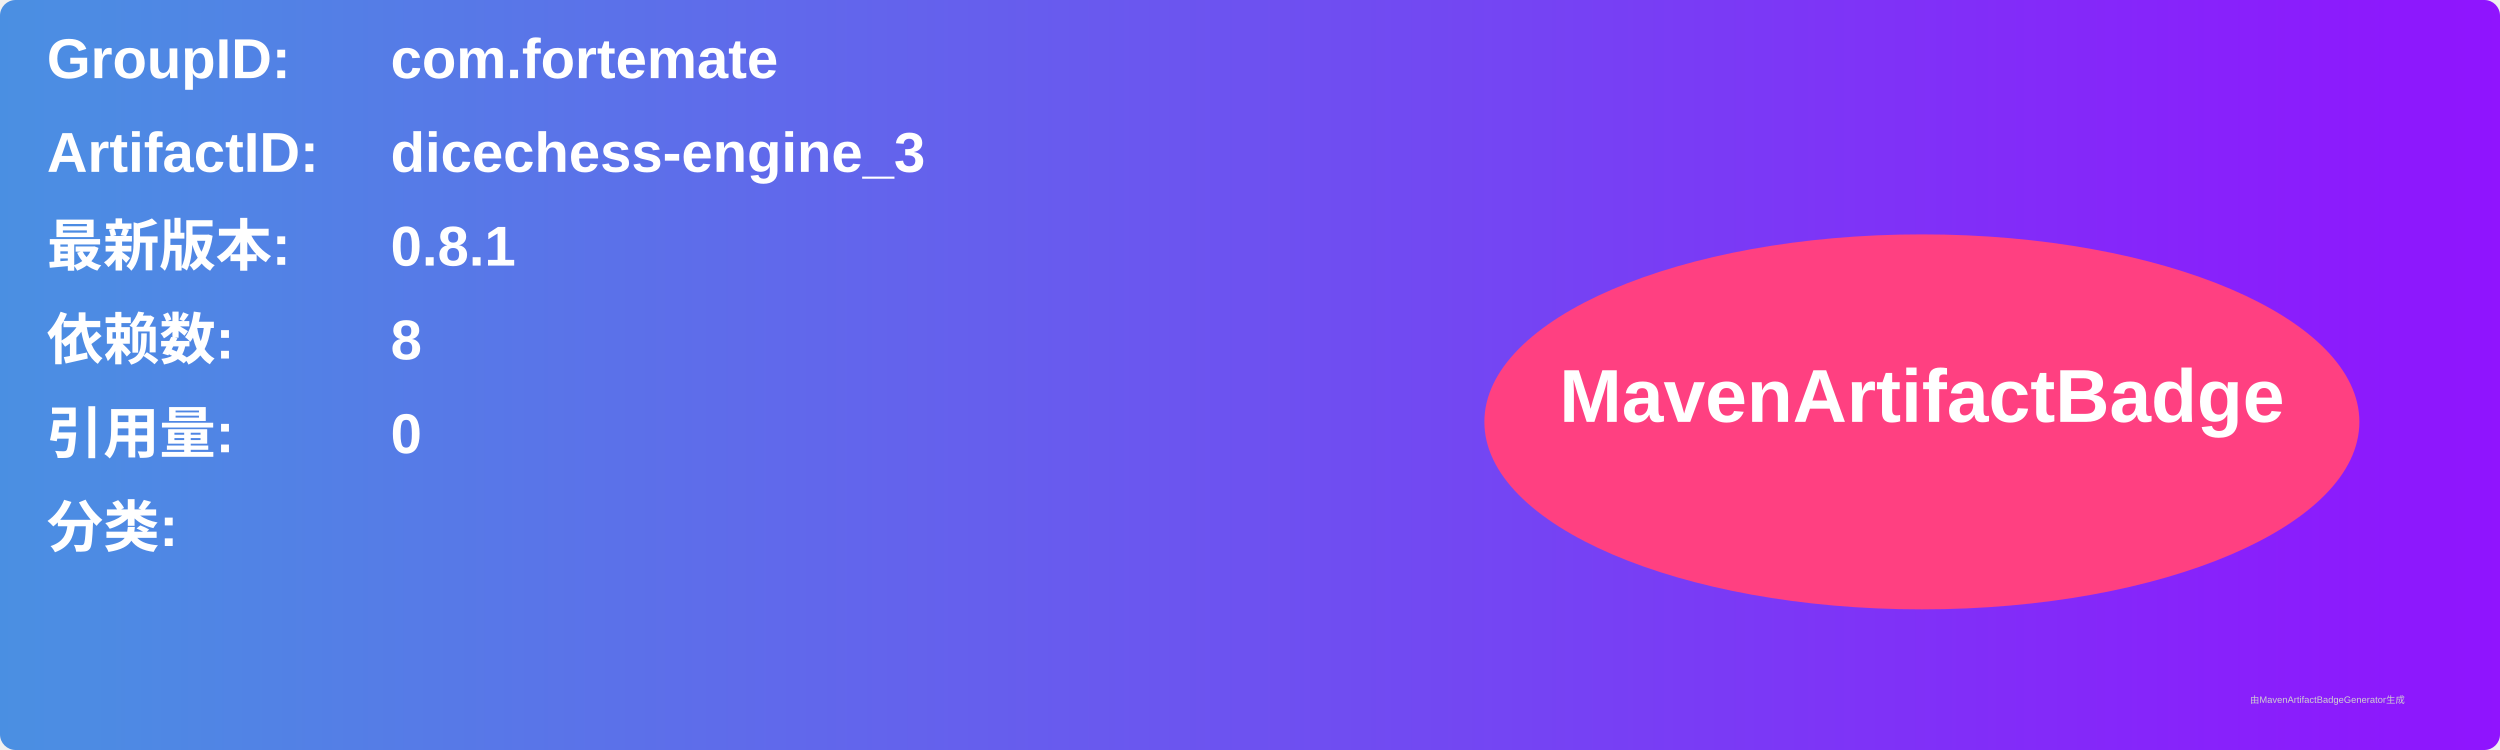
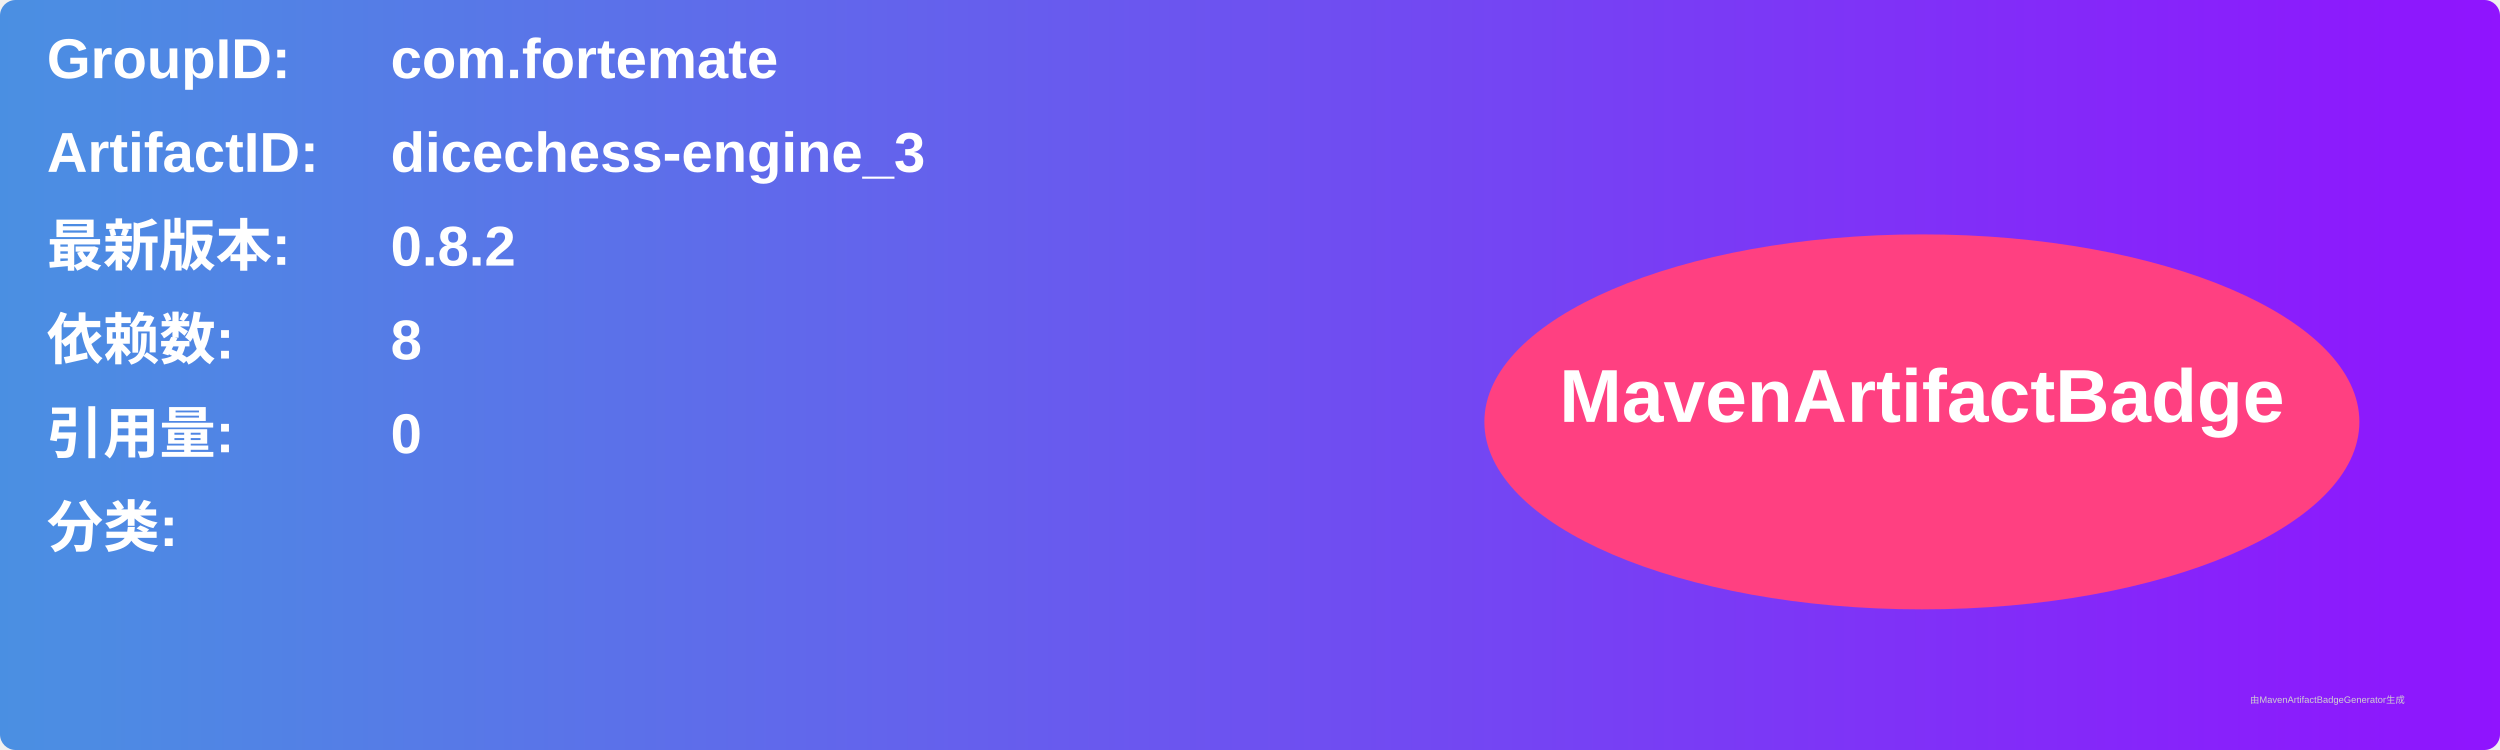
<svg xmlns="http://www.w3.org/2000/svg" width="800" height="240" viewBox="0 0 800 240">
  <linearGradient id="grad" x1="0%" y1="0%" x2="100%" y2="0%">
    <stop offset="0%" stop-color="#4a90e2" />
    <stop offset="100%" stop-color="#9013fe" />
  </linearGradient>
  <rect width="100%" height="100%" rx="5" ry="5" fill="url(#grad)" />
  <g transform="translate(15, 15)">
    <text x="0" y="10" font-family="Arial" font-size="18" fill="white" font-weight="bold" width="260">GroupID:</text>
    <text x="110" y="10" font-family="Arial" font-size="18" fill="white" font-weight="bold" width="460">com.fortemate</text>
    <text x="0" y="40" font-family="Arial" font-size="18" fill="white" font-weight="bold" width="260">ArtifactID:</text>
    <text x="110" y="40" font-family="Arial" font-size="18" fill="white" font-weight="bold" width="460">dicechess-engine_3</text>
    <text x="0" y="70" font-family="Arial" font-size="18" fill="white" font-weight="bold">最新版本:</text>
    <text x="110" y="70" font-family="Arial" font-size="18" fill="white" font-weight="bold">
-       <tspan font-weight="bold">0.8.1</tspan>
+       <tspan font-weight="bold">0.8.2</tspan>
    </text>
    <text x="0" y="100" font-family="Arial" font-size="18" fill="white" font-weight="bold">依赖数: </text>
    <text x="110" y="100" font-family="Arial" font-size="18" fill="white">
      <tspan font-weight="bold">8</tspan>
    </text>
    <text x="0" y="130" font-family="Arial" font-size="18" fill="white" font-weight="bold">引用量: </text>
    <text x="110" y="130" font-family="Arial" font-size="18" fill="white">
      <tspan font-weight="bold">0</tspan>
    </text>
    <text x="0" y="160" font-family="Arial" font-size="18" fill="white" font-weight="bold">分类:</text>
    <text x="10" y="190" font-family="Arial" font-size="10" fill="white">
      <tspan font-weight="bold" />
    </text>
    <ellipse cx="600" cy="120" rx="140" ry="60" fill="#ff4081" />
    <text x="600" y="120" text-anchor="middle" font-family="Arial" font-size="24" fill="white" font-weight="bold">MavenArtifactBadge</text>
  </g>
  <text x="720" y="225" font-family="Arial" font-size="3" fill="#d0d0d0">由MavenArtifactBadgeGenerator生成</text>
</svg>
